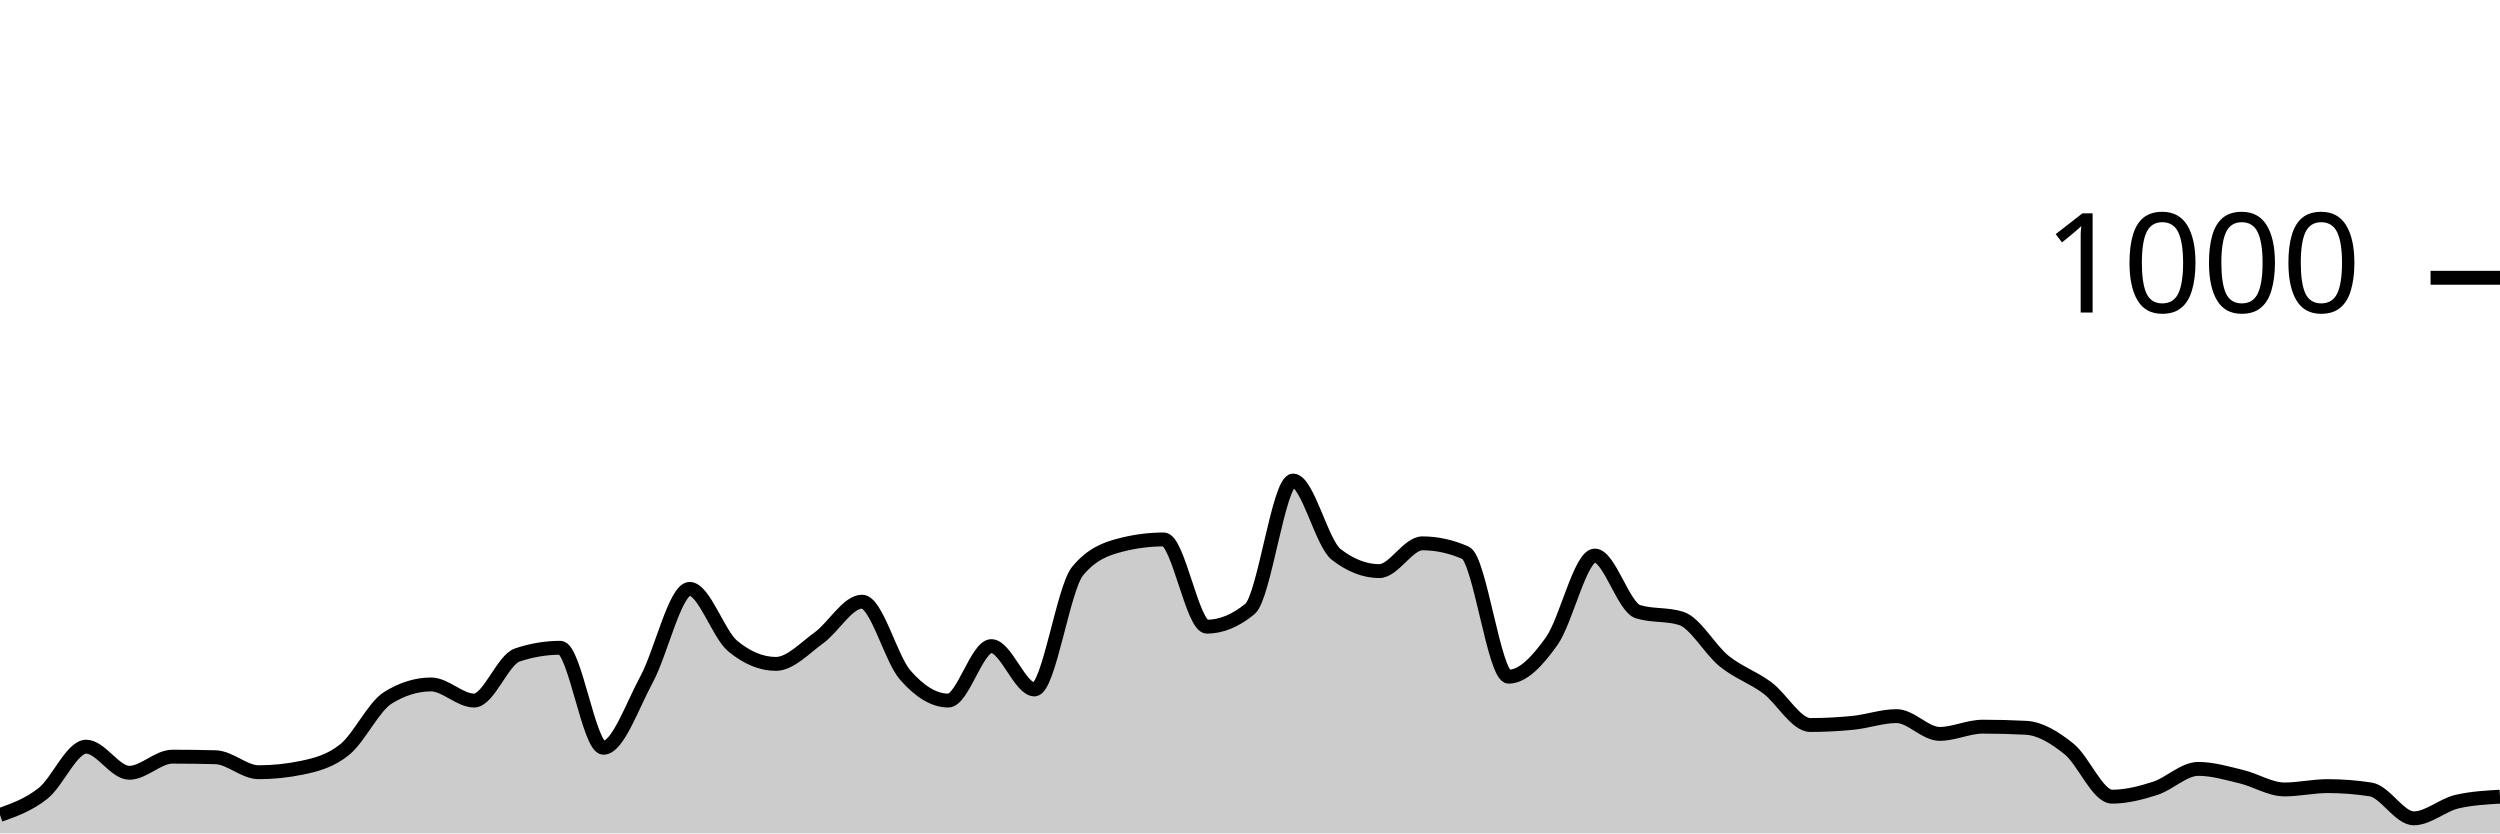
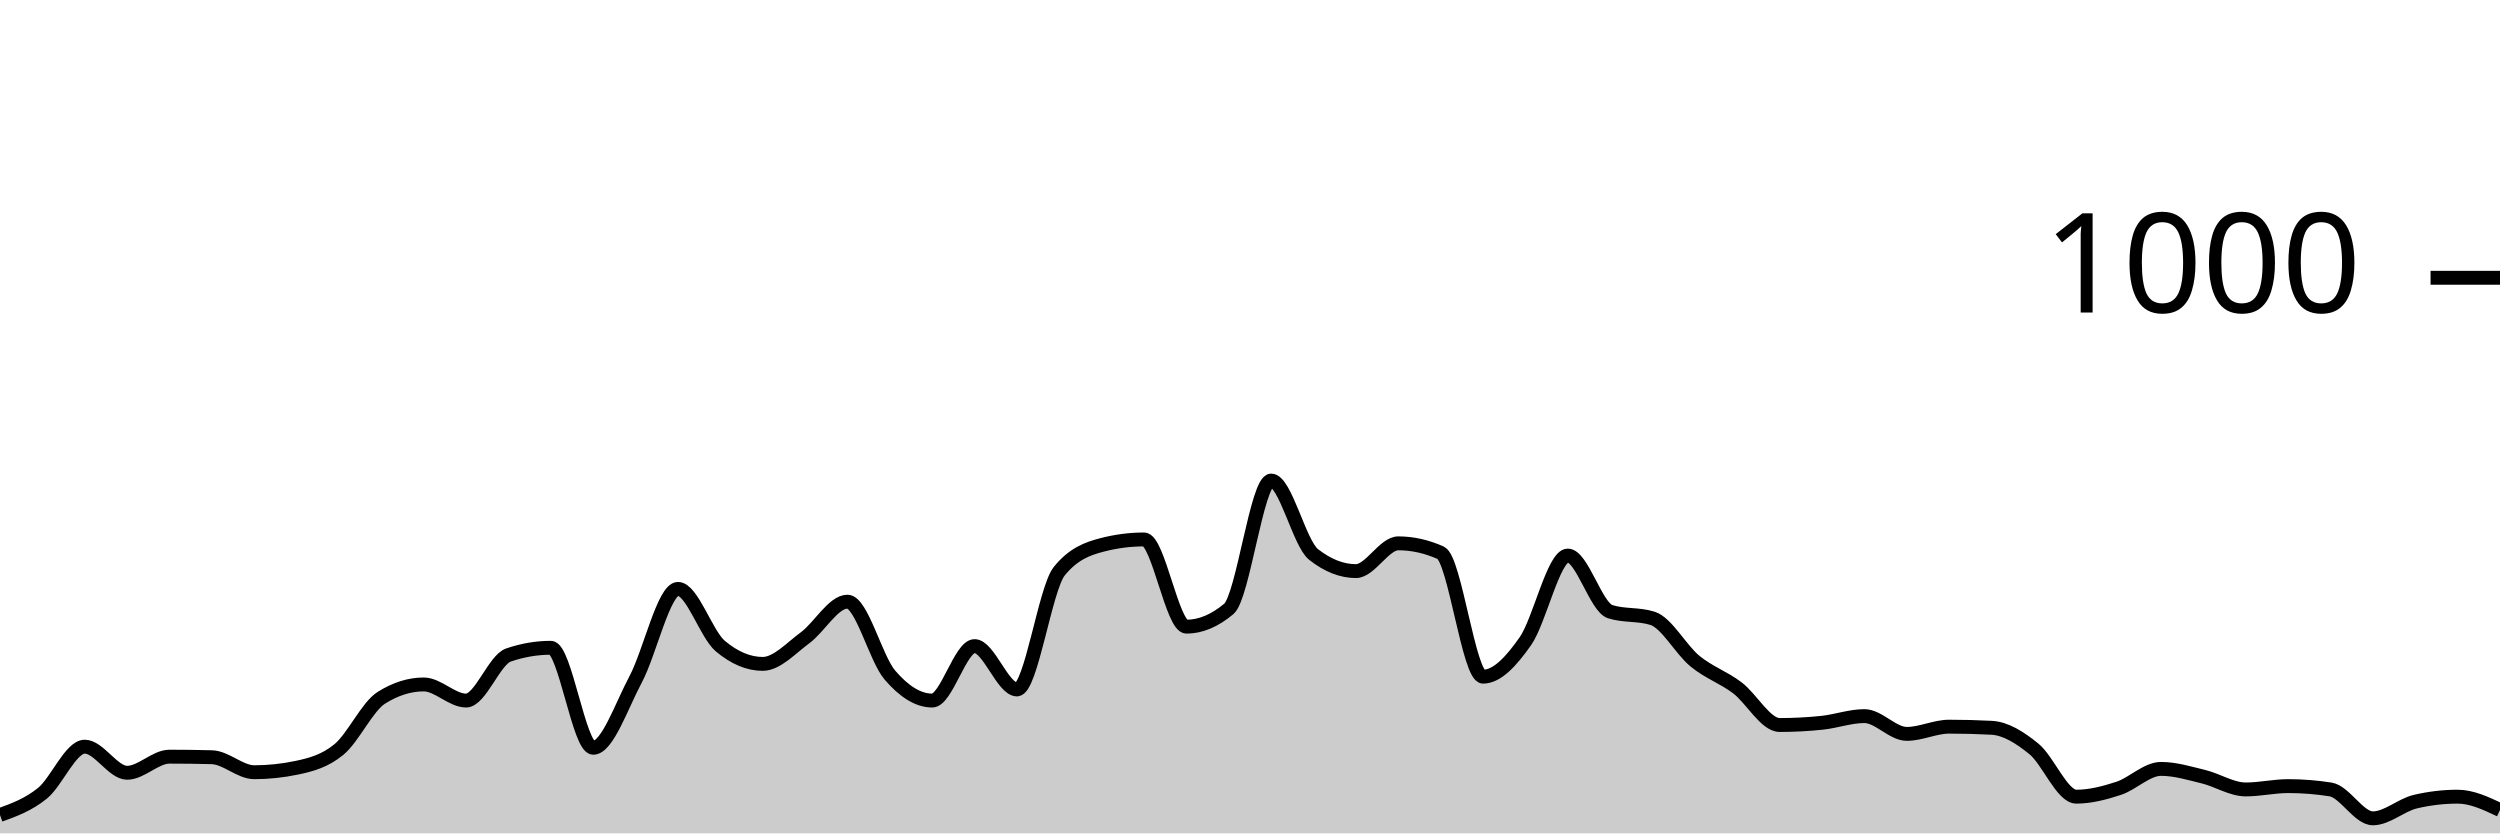
<svg xmlns="http://www.w3.org/2000/svg" viewBox="0 0 180 60">
  <g transform="translate(0,20)">
-     <path class="area" fill="rgba(0, 0, 0, 0.2)" d="M0,38.68C1.034,38.31,2.069,37.94,3.103,37.12C4.138,36.3,5.172,33.76,6.207,33.76C7.241,33.76,8.276,35.64,9.31,35.64C10.345,35.64,11.379,34.48,12.414,34.48C13.448,34.48,14.483,34.493,15.517,34.52C16.552,34.547,17.586,35.6,18.621,35.6C19.655,35.6,20.69,35.493,21.724,35.28C22.759,35.067,23.793,34.8,24.828,33.96C25.862,33.12,26.897,30.88,27.931,30.24C28.966,29.6,30,29.28,31.034,29.28C32.069,29.28,33.103,30.44,34.138,30.44C35.172,30.44,36.207,27.507,37.241,27.16C38.276,26.813,39.31,26.64,40.345,26.64C41.379,26.64,42.414,33.84,43.448,33.84C44.483,33.84,45.517,30.827,46.552,28.92C47.586,27.013,48.621,22.4,49.655,22.4C50.69,22.4,51.724,25.667,52.759,26.52C53.793,27.373,54.828,27.8,55.862,27.8C56.897,27.8,57.931,26.667,58.966,25.92C60,25.173,61.034,23.32,62.069,23.32C63.103,23.32,64.138,27.413,65.172,28.6C66.207,29.787,67.241,30.44,68.276,30.44C69.31,30.44,70.345,26.52,71.379,26.52C72.414,26.52,73.448,29.64,74.483,29.64C75.517,29.64,76.552,22.373,77.586,21.12C78.621,19.867,79.655,19.507,80.69,19.24C81.724,18.973,82.759,18.84,83.793,18.84C84.828,18.84,85.862,25.12,86.897,25.12C87.931,25.12,88.966,24.693,90,23.84C91.034,22.987,92.069,14.6,93.103,14.6C94.138,14.6,95.172,19.12,96.207,19.92C97.241,20.72,98.276,21.12,99.31,21.12C100.345,21.12,101.379,19.12,102.414,19.12C103.448,19.12,104.483,19.347,105.517,19.8C106.552,20.253,107.586,28.72,108.621,28.72C109.655,28.72,110.69,27.613,111.724,26.16C112.759,24.707,113.793,20,114.828,20C115.862,20,116.897,23.72,117.931,24.04C118.966,24.36,120,24.2,121.034,24.52C122.069,24.84,123.103,26.767,124.138,27.6C125.172,28.433,126.207,28.753,127.241,29.52C128.276,30.287,129.31,32.2,130.345,32.2C131.379,32.2,132.414,32.147,133.448,32.04C134.483,31.933,135.517,31.56,136.552,31.56C137.586,31.56,138.621,32.84,139.655,32.84C140.69,32.84,141.724,32.32,142.759,32.32C143.793,32.32,144.828,32.347,145.862,32.4C146.897,32.453,147.931,33.093,148.966,33.92C150,34.747,151.034,37.36,152.069,37.36C153.103,37.36,154.138,37.093,155.172,36.76C156.207,36.427,157.241,35.36,158.276,35.36C159.31,35.36,160.345,35.673,161.379,35.92C162.414,36.167,163.448,36.84,164.483,36.84C165.517,36.84,166.552,36.6,167.586,36.6C168.621,36.6,169.655,36.68,170.69,36.84C171.724,37,172.759,38.92,173.793,38.92C174.828,38.92,175.862,37.96,176.897,37.72C177.931,37.48,178.966,37.42,180,37.36L180,40C178.966,40,177.931,40,176.897,40C175.862,40,174.828,40,173.793,40C172.759,40,171.724,40,170.69,40C169.655,40,168.621,40,167.586,40C166.552,40,165.517,40,164.483,40C163.448,40,162.414,40,161.379,40C160.345,40,159.31,40,158.276,40C157.241,40,156.207,40,155.172,40C154.138,40,153.103,40,152.069,40C151.034,40,150,40,148.966,40C147.931,40,146.897,40,145.862,40C144.828,40,143.793,40,142.759,40C141.724,40,140.69,40,139.655,40C138.621,40,137.586,40,136.552,40C135.517,40,134.483,40,133.448,40C132.414,40,131.379,40,130.345,40C129.31,40,128.276,40,127.241,40C126.207,40,125.172,40,124.138,40C123.103,40,122.069,40,121.034,40C120,40,118.966,40,117.931,40C116.897,40,115.862,40,114.828,40C113.793,40,112.759,40,111.724,40C110.69,40,109.655,40,108.621,40C107.586,40,106.552,40,105.517,40C104.483,40,103.448,40,102.414,40C101.379,40,100.345,40,99.31,40C98.276,40,97.241,40,96.207,40C95.172,40,94.138,40,93.103,40C92.069,40,91.034,40,90,40C88.966,40,87.931,40,86.897,40C85.862,40,84.828,40,83.793,40C82.759,40,81.724,40,80.69,40C79.655,40,78.621,40,77.586,40C76.552,40,75.517,40,74.483,40C73.448,40,72.414,40,71.379,40C70.345,40,69.31,40,68.276,40C67.241,40,66.207,40,65.172,40C64.138,40,63.103,40,62.069,40C61.034,40,60,40,58.966,40C57.931,40,56.897,40,55.862,40C54.828,40,53.793,40,52.759,40C51.724,40,50.69,40,49.655,40C48.621,40,47.586,40,46.552,40C45.517,40,44.483,40,43.448,40C42.414,40,41.379,40,40.345,40C39.31,40,38.276,40,37.241,40C36.207,40,35.172,40,34.138,40C33.103,40,32.069,40,31.034,40C30,40,28.966,40,27.931,40C26.897,40,25.862,40,24.828,40C23.793,40,22.759,40,21.724,40C20.69,40,19.655,40,18.621,40C17.586,40,16.552,40,15.517,40C14.483,40,13.448,40,12.414,40C11.379,40,10.345,40,9.31,40C8.276,40,7.241,40,6.207,40C5.172,40,4.138,40,3.103,40C2.069,40,1.034,40,0,40Z" />
-     <path class="line" stroke="black" fill="none" d="M0,38.68C1.034,38.31,2.069,37.94,3.103,37.12C4.138,36.3,5.172,33.76,6.207,33.76C7.241,33.76,8.276,35.64,9.31,35.64C10.345,35.64,11.379,34.48,12.414,34.48C13.448,34.48,14.483,34.493,15.517,34.52C16.552,34.547,17.586,35.6,18.621,35.6C19.655,35.6,20.69,35.493,21.724,35.28C22.759,35.067,23.793,34.8,24.828,33.96C25.862,33.12,26.897,30.88,27.931,30.24C28.966,29.6,30,29.28,31.034,29.28C32.069,29.28,33.103,30.44,34.138,30.44C35.172,30.44,36.207,27.507,37.241,27.16C38.276,26.813,39.31,26.64,40.345,26.64C41.379,26.64,42.414,33.84,43.448,33.84C44.483,33.84,45.517,30.827,46.552,28.92C47.586,27.013,48.621,22.4,49.655,22.4C50.69,22.4,51.724,25.667,52.759,26.52C53.793,27.373,54.828,27.8,55.862,27.8C56.897,27.8,57.931,26.667,58.966,25.92C60,25.173,61.034,23.32,62.069,23.32C63.103,23.32,64.138,27.413,65.172,28.6C66.207,29.787,67.241,30.44,68.276,30.44C69.31,30.44,70.345,26.52,71.379,26.52C72.414,26.52,73.448,29.64,74.483,29.64C75.517,29.64,76.552,22.373,77.586,21.12C78.621,19.867,79.655,19.507,80.69,19.24C81.724,18.973,82.759,18.84,83.793,18.84C84.828,18.84,85.862,25.12,86.897,25.12C87.931,25.12,88.966,24.693,90,23.84C91.034,22.987,92.069,14.6,93.103,14.6C94.138,14.6,95.172,19.12,96.207,19.92C97.241,20.72,98.276,21.12,99.31,21.12C100.345,21.12,101.379,19.12,102.414,19.12C103.448,19.12,104.483,19.347,105.517,19.8C106.552,20.253,107.586,28.72,108.621,28.72C109.655,28.72,110.69,27.613,111.724,26.16C112.759,24.707,113.793,20,114.828,20C115.862,20,116.897,23.72,117.931,24.04C118.966,24.36,120,24.2,121.034,24.52C122.069,24.84,123.103,26.767,124.138,27.6C125.172,28.433,126.207,28.753,127.241,29.52C128.276,30.287,129.31,32.2,130.345,32.2C131.379,32.2,132.414,32.147,133.448,32.04C134.483,31.933,135.517,31.56,136.552,31.56C137.586,31.56,138.621,32.84,139.655,32.84C140.69,32.84,141.724,32.32,142.759,32.32C143.793,32.32,144.828,32.347,145.862,32.4C146.897,32.453,147.931,33.093,148.966,33.92C150,34.747,151.034,37.36,152.069,37.36C153.103,37.36,154.138,37.093,155.172,36.76C156.207,36.427,157.241,35.36,158.276,35.36C159.31,35.36,160.345,35.673,161.379,35.92C162.414,36.167,163.448,36.84,164.483,36.84C165.517,36.84,166.552,36.6,167.586,36.6C168.621,36.6,169.655,36.68,170.69,36.84C171.724,37,172.759,38.92,173.793,38.92C174.828,38.92,175.862,37.96,176.897,37.72C177.931,37.48,178.966,37.42,180,37.36" />
+     <path class="area" fill="rgba(0, 0, 0, 0.2)" d="M0,38.68C1.017,38.31,2.034,37.94,3.051,37.12C4.068,36.3,5.085,33.76,6.102,33.76C7.119,33.76,8.136,35.64,9.153,35.64C10.169,35.64,11.186,34.48,12.203,34.48C13.22,34.48,14.237,34.493,15.254,34.52C16.271,34.547,17.288,35.6,18.305,35.6C19.322,35.6,20.339,35.493,21.356,35.28C22.373,35.067,23.39,34.8,24.407,33.96C25.424,33.12,26.441,30.88,27.458,30.24C28.475,29.6,29.492,29.28,30.508,29.28C31.525,29.28,32.542,30.44,33.559,30.44C34.576,30.44,35.593,27.507,36.61,27.16C37.627,26.813,38.644,26.64,39.661,26.64C40.678,26.64,41.695,33.84,42.712,33.84C43.729,33.84,44.746,30.827,45.763,28.92C46.78,27.013,47.797,22.4,48.814,22.4C49.831,22.4,50.847,25.667,51.864,26.52C52.881,27.373,53.898,27.8,54.915,27.8C55.932,27.8,56.949,26.667,57.966,25.92C58.983,25.173,60,23.32,61.017,23.32C62.034,23.32,63.051,27.413,64.068,28.6C65.085,29.787,66.102,30.44,67.119,30.44C68.136,30.44,69.153,26.52,70.169,26.52C71.186,26.52,72.203,29.64,73.22,29.64C74.237,29.64,75.254,22.373,76.271,21.12C77.288,19.867,78.305,19.507,79.322,19.24C80.339,18.973,81.356,18.84,82.373,18.84C83.39,18.84,84.407,25.12,85.424,25.12C86.441,25.12,87.458,24.693,88.475,23.84C89.492,22.987,90.508,14.6,91.525,14.6C92.542,14.6,93.559,19.12,94.576,19.92C95.593,20.72,96.61,21.12,97.627,21.12C98.644,21.12,99.661,19.12,100.678,19.12C101.695,19.12,102.712,19.347,103.729,19.8C104.746,20.253,105.763,28.72,106.78,28.72C107.797,28.72,108.814,27.613,109.831,26.16C110.847,24.707,111.864,20,112.881,20C113.898,20,114.915,23.72,115.932,24.04C116.949,24.36,117.966,24.2,118.983,24.52C120,24.84,121.017,26.767,122.034,27.6C123.051,28.433,124.068,28.753,125.085,29.52C126.102,30.287,127.119,32.2,128.136,32.2C129.153,32.2,130.169,32.147,131.186,32.04C132.203,31.933,133.22,31.56,134.237,31.56C135.254,31.56,136.271,32.84,137.288,32.84C138.305,32.84,139.322,32.32,140.339,32.32C141.356,32.32,142.373,32.347,143.39,32.4C144.407,32.453,145.424,33.093,146.441,33.92C147.458,34.747,148.475,37.36,149.492,37.36C150.508,37.36,151.525,37.093,152.542,36.76C153.559,36.427,154.576,35.36,155.593,35.36C156.61,35.36,157.627,35.673,158.644,35.92C159.661,36.167,160.678,36.84,161.695,36.84C162.712,36.84,163.729,36.6,164.746,36.6C165.763,36.6,166.78,36.68,167.797,36.84C168.814,37,169.831,38.92,170.847,38.92C171.864,38.92,172.881,37.96,173.898,37.72C174.915,37.48,175.932,37.36,176.949,37.36C177.966,37.36,178.983,37.84,180,38.32L180,40C178.983,40,177.966,40,176.949,40C175.932,40,174.915,40,173.898,40C172.881,40,171.864,40,170.847,40C169.831,40,168.814,40,167.797,40C166.78,40,165.763,40,164.746,40C163.729,40,162.712,40,161.695,40C160.678,40,159.661,40,158.644,40C157.627,40,156.61,40,155.593,40C154.576,40,153.559,40,152.542,40C151.525,40,150.508,40,149.492,40C148.475,40,147.458,40,146.441,40C145.424,40,144.407,40,143.39,40C142.373,40,141.356,40,140.339,40C139.322,40,138.305,40,137.288,40C136.271,40,135.254,40,134.237,40C133.22,40,132.203,40,131.186,40C130.169,40,129.153,40,128.136,40C127.119,40,126.102,40,125.085,40C124.068,40,123.051,40,122.034,40C121.017,40,120,40,118.983,40C117.966,40,116.949,40,115.932,40C114.915,40,113.898,40,112.881,40C111.864,40,110.847,40,109.831,40C108.814,40,107.797,40,106.78,40C105.763,40,104.746,40,103.729,40C102.712,40,101.695,40,100.678,40C99.661,40,98.644,40,97.627,40C96.61,40,95.593,40,94.576,40C93.559,40,92.542,40,91.525,40C90.508,40,89.492,40,88.475,40C87.458,40,86.441,40,85.424,40C84.407,40,83.39,40,82.373,40C81.356,40,80.339,40,79.322,40C78.305,40,77.288,40,76.271,40C75.254,40,74.237,40,73.22,40C72.203,40,71.186,40,70.169,40C69.153,40,68.136,40,67.119,40C66.102,40,65.085,40,64.068,40C63.051,40,62.034,40,61.017,40C60,40,58.983,40,57.966,40C56.949,40,55.932,40,54.915,40C53.898,40,52.881,40,51.864,40C50.847,40,49.831,40,48.814,40C47.797,40,46.78,40,45.763,40C44.746,40,43.729,40,42.712,40C41.695,40,40.678,40,39.661,40C38.644,40,37.627,40,36.61,40C35.593,40,34.576,40,33.559,40C32.542,40,31.525,40,30.508,40C29.492,40,28.475,40,27.458,40C26.441,40,25.424,40,24.407,40C23.39,40,22.373,40,21.356,40C20.339,40,19.322,40,18.305,40C17.288,40,16.271,40,15.254,40C14.237,40,13.22,40,12.203,40C11.186,40,10.169,40,9.153,40C8.136,40,7.119,40,6.102,40C5.085,40,4.068,40,3.051,40C2.034,40,1.017,40,0,40Z" />
+     <path class="line" stroke="black" fill="none" d="M0,38.68C1.017,38.31,2.034,37.94,3.051,37.12C4.068,36.3,5.085,33.76,6.102,33.76C7.119,33.76,8.136,35.64,9.153,35.64C10.169,35.64,11.186,34.48,12.203,34.48C13.22,34.48,14.237,34.493,15.254,34.52C16.271,34.547,17.288,35.6,18.305,35.6C19.322,35.6,20.339,35.493,21.356,35.28C22.373,35.067,23.39,34.8,24.407,33.96C25.424,33.12,26.441,30.88,27.458,30.24C28.475,29.6,29.492,29.28,30.508,29.28C31.525,29.28,32.542,30.44,33.559,30.44C34.576,30.44,35.593,27.507,36.61,27.16C37.627,26.813,38.644,26.64,39.661,26.64C40.678,26.64,41.695,33.84,42.712,33.84C43.729,33.84,44.746,30.827,45.763,28.92C46.78,27.013,47.797,22.4,48.814,22.4C49.831,22.4,50.847,25.667,51.864,26.52C52.881,27.373,53.898,27.8,54.915,27.8C55.932,27.8,56.949,26.667,57.966,25.92C58.983,25.173,60,23.32,61.017,23.32C62.034,23.32,63.051,27.413,64.068,28.6C65.085,29.787,66.102,30.44,67.119,30.44C68.136,30.44,69.153,26.52,70.169,26.52C71.186,26.52,72.203,29.64,73.22,29.64C74.237,29.64,75.254,22.373,76.271,21.12C77.288,19.867,78.305,19.507,79.322,19.24C80.339,18.973,81.356,18.84,82.373,18.84C83.39,18.84,84.407,25.12,85.424,25.12C86.441,25.12,87.458,24.693,88.475,23.84C89.492,22.987,90.508,14.6,91.525,14.6C92.542,14.6,93.559,19.12,94.576,19.92C95.593,20.72,96.61,21.12,97.627,21.12C98.644,21.12,99.661,19.12,100.678,19.12C101.695,19.12,102.712,19.347,103.729,19.8C104.746,20.253,105.763,28.72,106.78,28.72C107.797,28.72,108.814,27.613,109.831,26.16C110.847,24.707,111.864,20,112.881,20C113.898,20,114.915,23.72,115.932,24.04C116.949,24.36,117.966,24.2,118.983,24.52C120,24.84,121.017,26.767,122.034,27.6C123.051,28.433,124.068,28.753,125.085,29.52C126.102,30.287,127.119,32.2,128.136,32.2C129.153,32.2,130.169,32.147,131.186,32.04C132.203,31.933,133.22,31.56,134.237,31.56C135.254,31.56,136.271,32.84,137.288,32.84C138.305,32.84,139.322,32.32,140.339,32.32C141.356,32.32,142.373,32.347,143.39,32.4C144.407,32.453,145.424,33.093,146.441,33.92C147.458,34.747,148.475,37.36,149.492,37.36C150.508,37.36,151.525,37.093,152.542,36.76C153.559,36.427,154.576,35.36,155.593,35.36C156.61,35.36,157.627,35.673,158.644,35.92C159.661,36.167,160.678,36.84,161.695,36.84C162.712,36.84,163.729,36.6,164.746,36.6C165.763,36.6,166.78,36.68,167.797,36.84C168.814,37,169.831,38.92,170.847,38.92C171.864,38.92,172.881,37.96,173.898,37.72C174.915,37.48,175.932,37.36,176.949,37.36C177.966,37.36,178.983,37.84,180,38.32" />
    <path class="axis-ceiling" stroke-width="1" stroke="black" fill="none" d="M175,0L180,0" />
    <text class="axis-ceiling-label" font-family="sans-serif" text-anchor="end" font-size="10px" x="170" y="2.5">1000</text>
  </g>
</svg>
